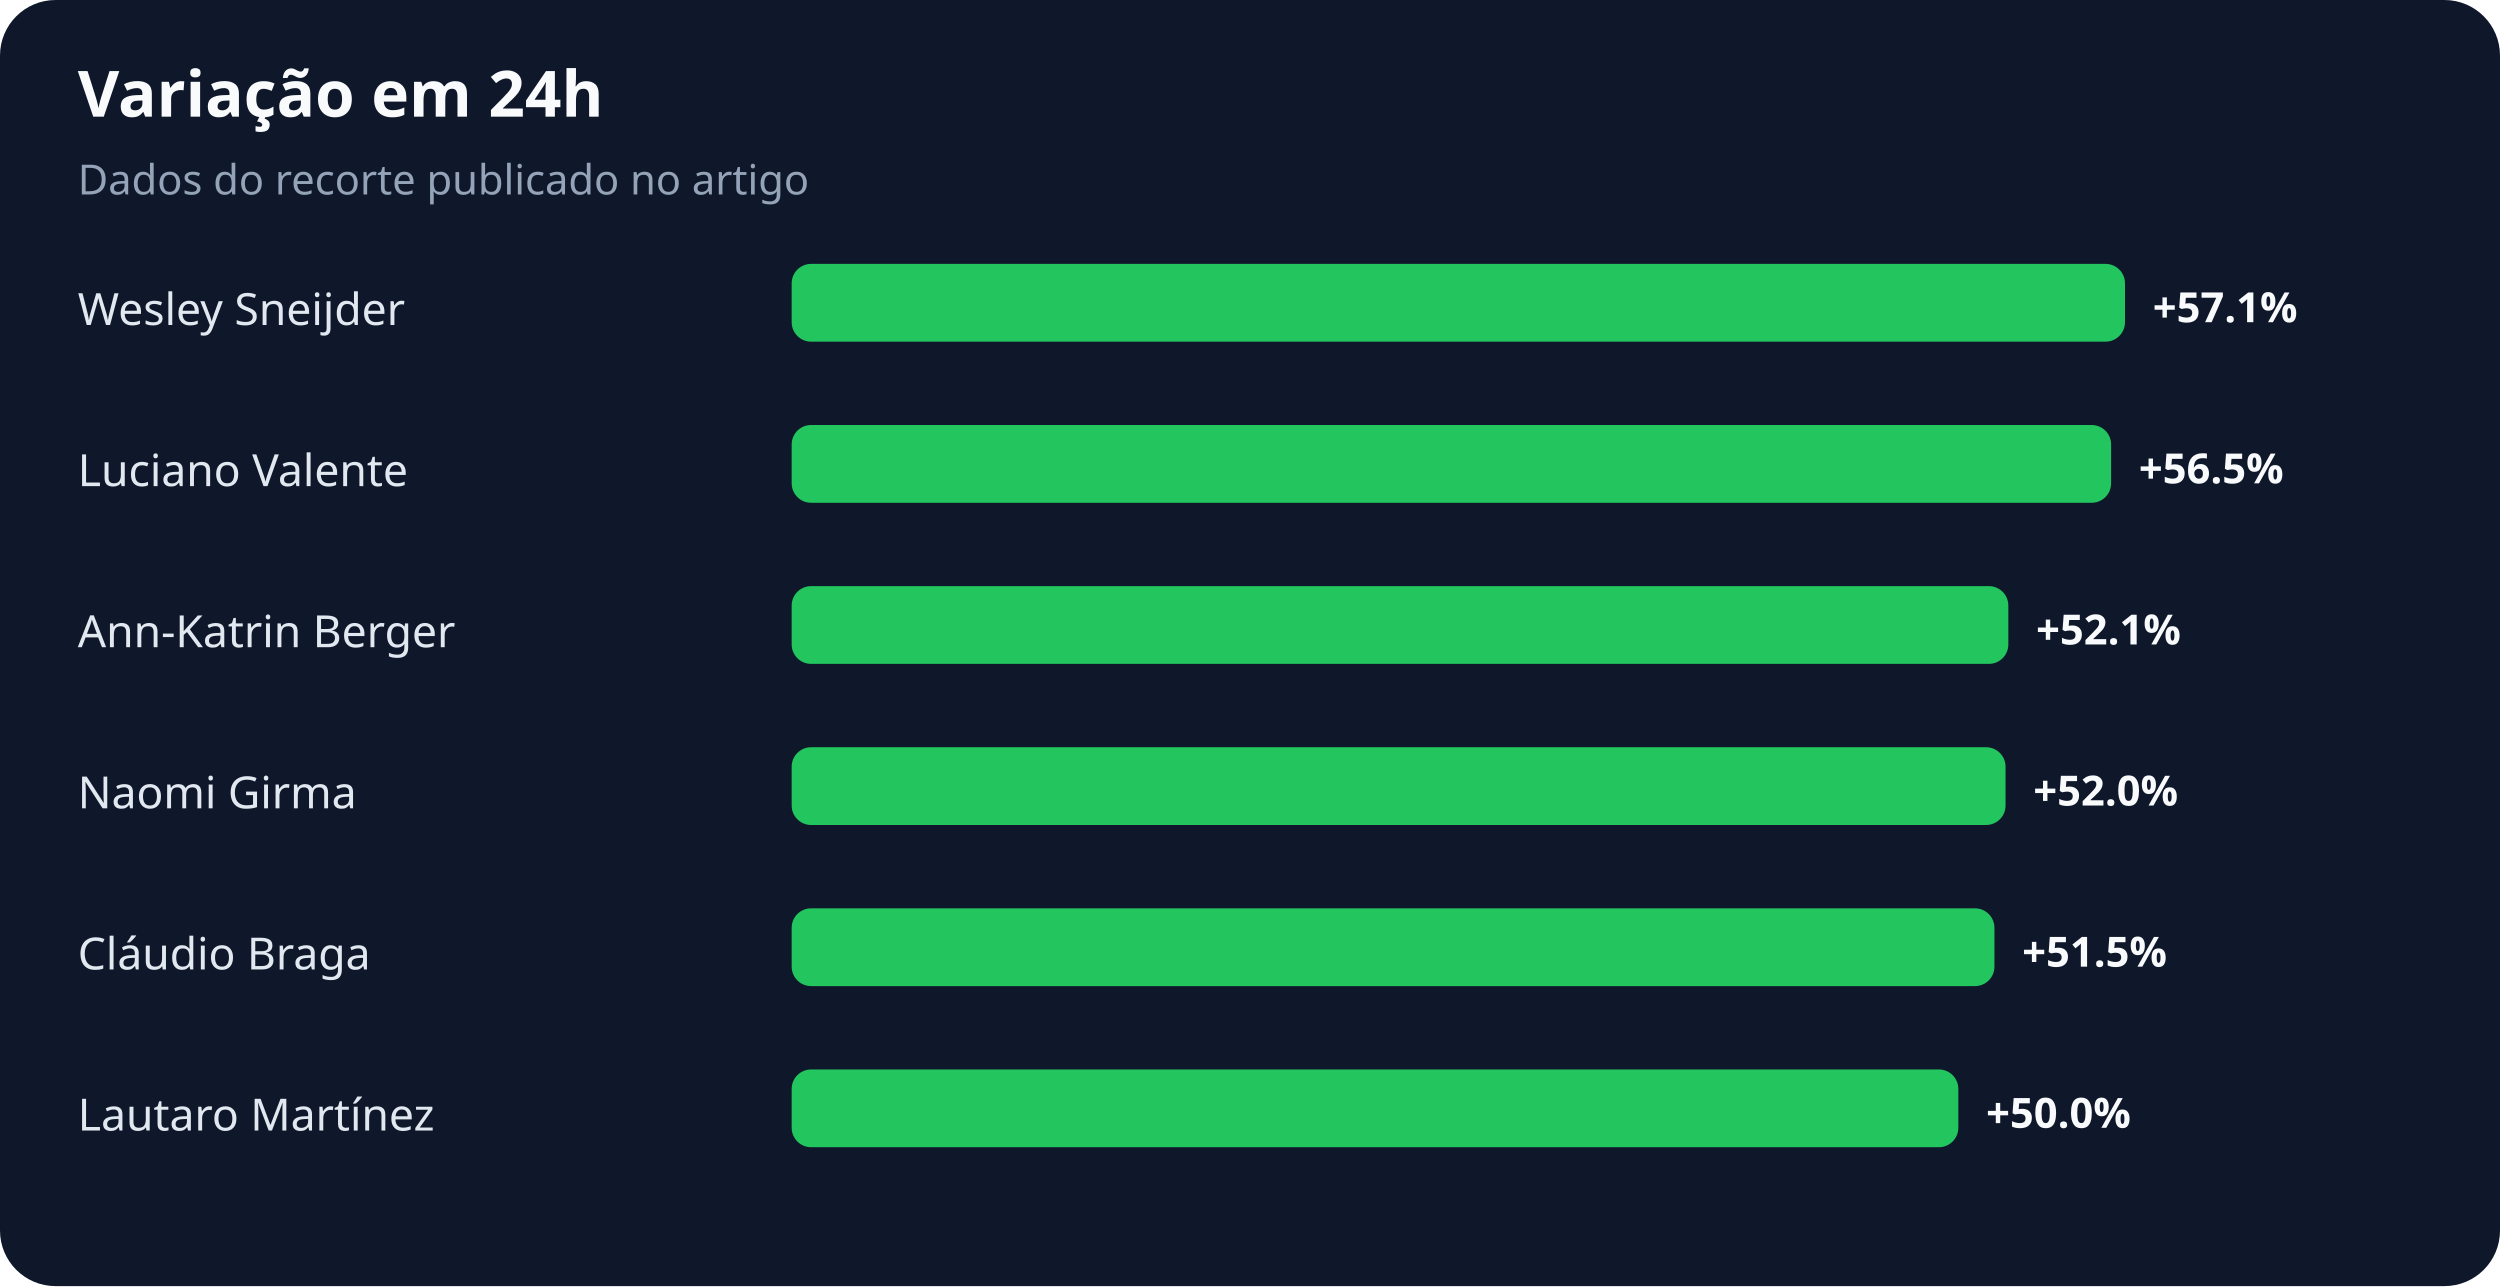
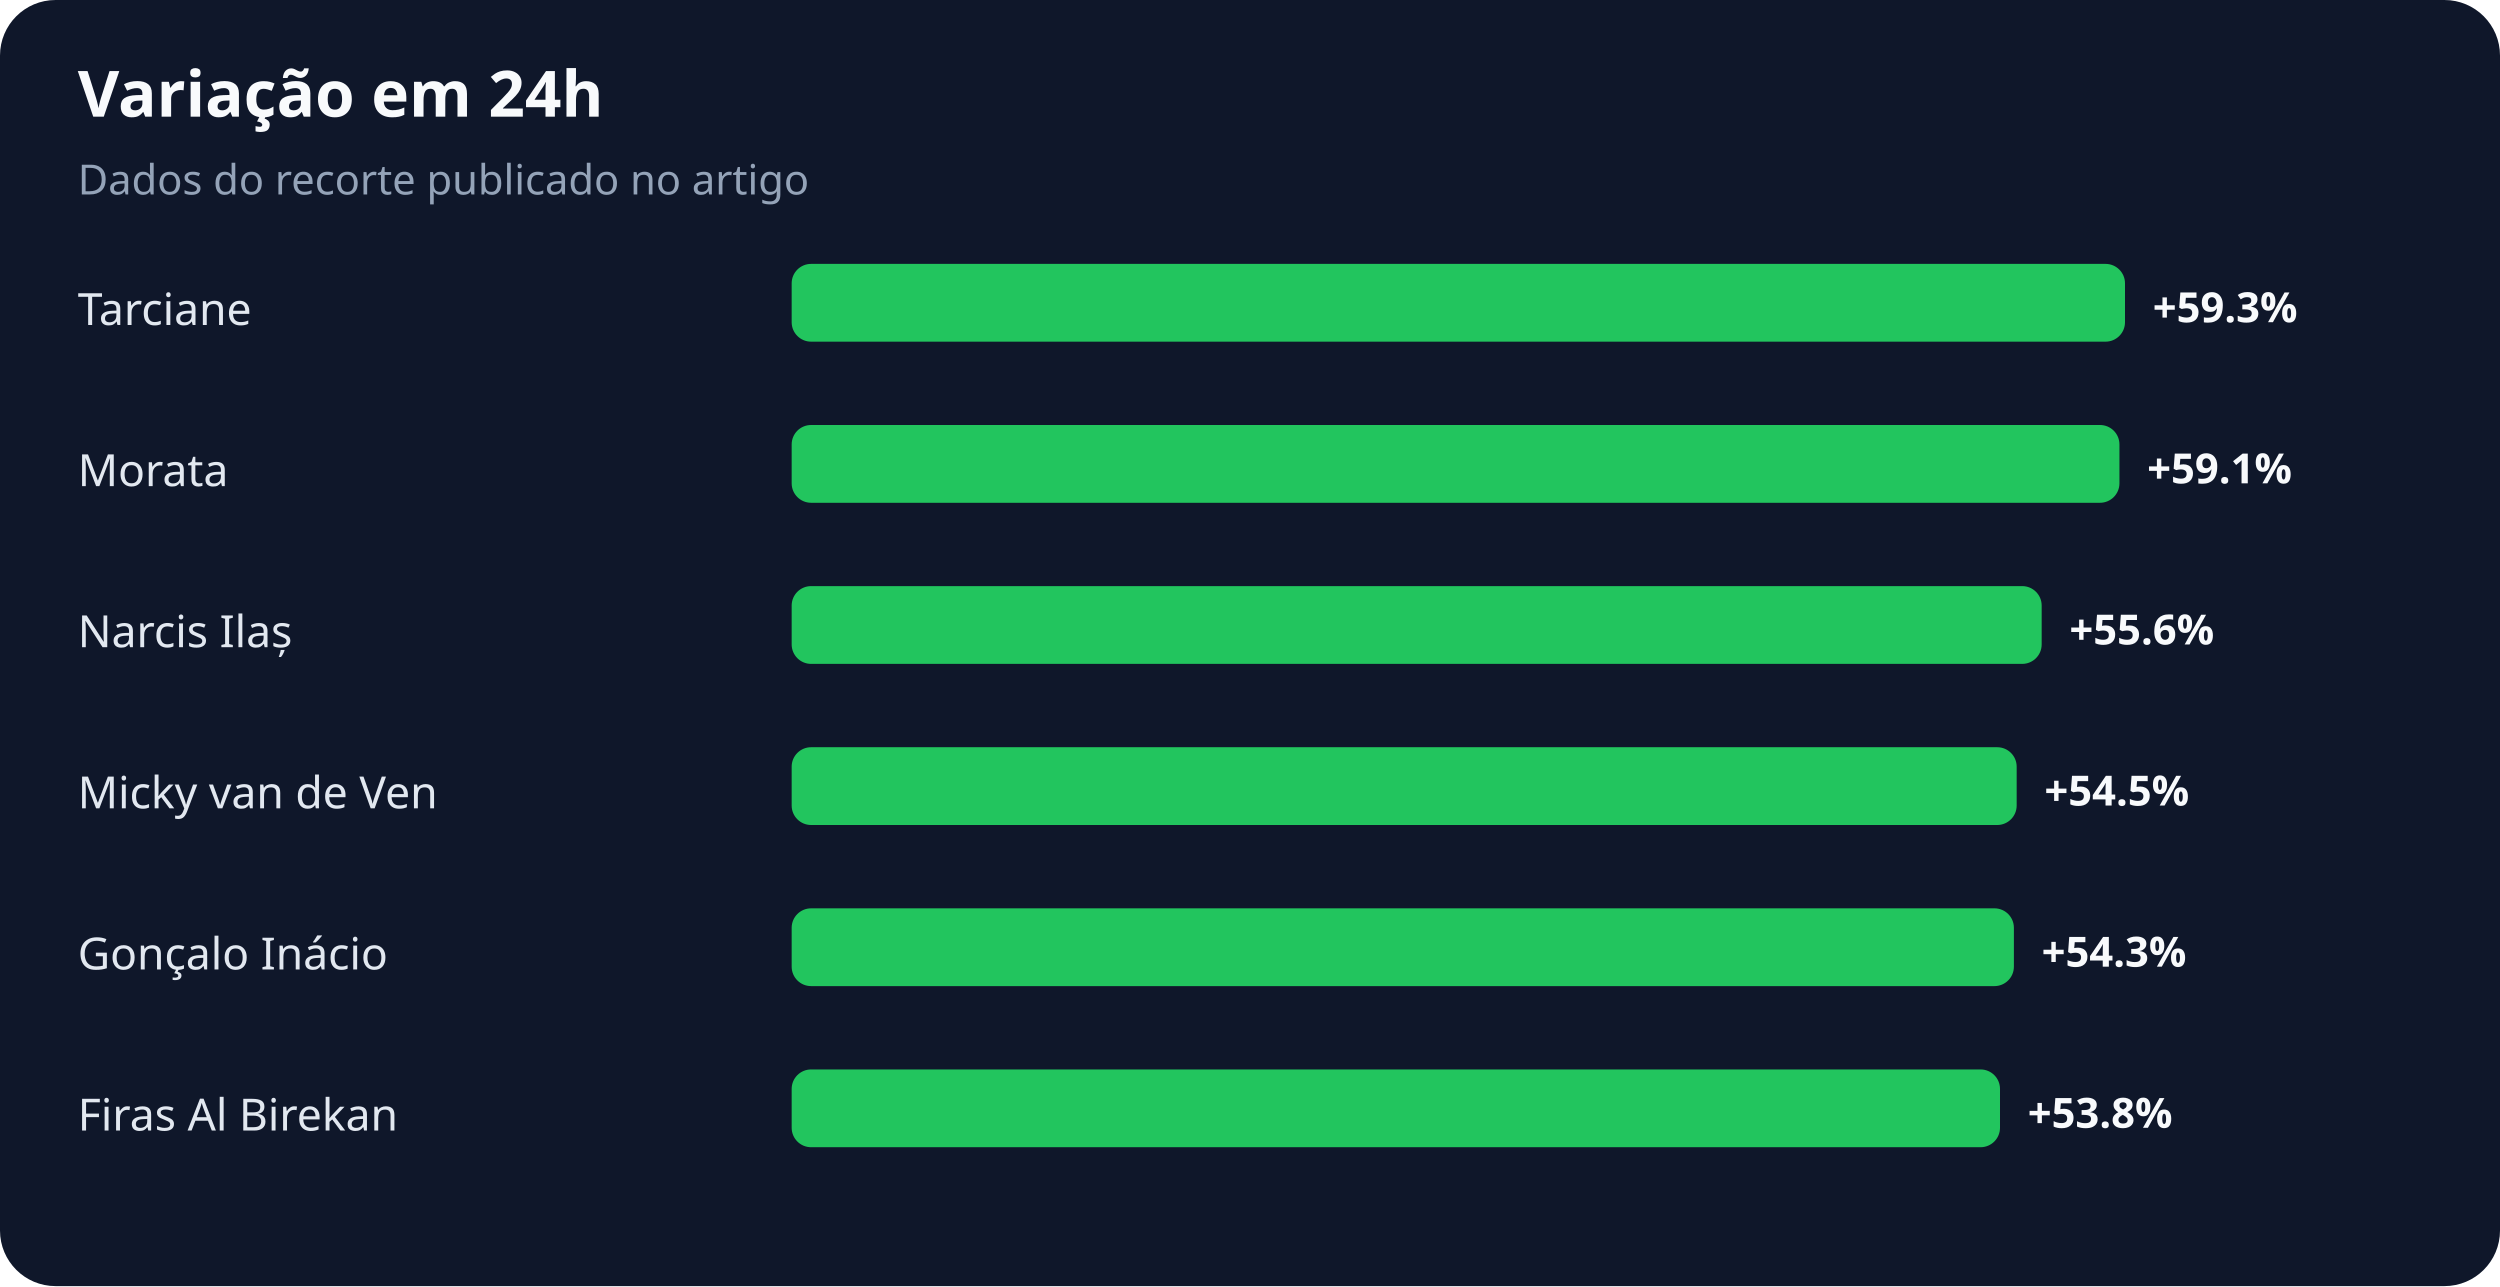
<svg xmlns="http://www.w3.org/2000/svg" width="900" height="463" viewBox="0 0 900 463" role="img" aria-labelledby="title desc">
  <rect width="100%" height="100%" rx="20" fill="#0f172a" />
  <text x="28" y="42" fill="#f8fafc" font-family="system-ui,sans-serif" font-size="23" font-weight="700">Variação em 24h</text>
  <text x="28" y="70" fill="#94a3b8" font-family="system-ui,sans-serif" font-size="15">Dados do recorte publicado no artigo</text>
-   <text x="28" y="117" fill="#e2e8f0" font-family="system-ui,sans-serif" font-size="16">Wesley Sneijder</text>
+   <text x="28" y="117" fill="#e2e8f0" font-family="system-ui,sans-serif" font-size="16">Tarciane</text>
  <rect x="285" y="95" width="480" height="28" rx="7" fill="#22c55e" />
-   <text x="775" y="116" fill="#f8fafc" font-family="system-ui,sans-serif" font-size="15" font-weight="700">+57.1%</text>
-   <text x="28" y="175" fill="#e2e8f0" font-family="system-ui,sans-serif" font-size="16">Luciano Valente</text>
-   <rect x="285" y="153" width="475" height="28" rx="7" fill="#22c55e" />
-   <text x="770" y="174" fill="#f8fafc" font-family="system-ui,sans-serif" font-size="15" font-weight="700">+56.5%</text>
-   <text x="28" y="233" fill="#e2e8f0" font-family="system-ui,sans-serif" font-size="16">Ann-Katrin Berger</text>
-   <rect x="285" y="211" width="438" height="28" rx="7" fill="#22c55e" />
-   <text x="733" y="232" fill="#f8fafc" font-family="system-ui,sans-serif" font-size="15" font-weight="700">+52.1%</text>
-   <text x="28" y="291" fill="#e2e8f0" font-family="system-ui,sans-serif" font-size="16">Naomi Girma</text>
-   <rect x="285" y="269" width="437" height="28" rx="7" fill="#22c55e" />
-   <text x="732" y="290" fill="#f8fafc" font-family="system-ui,sans-serif" font-size="15" font-weight="700">+52.0%</text>
-   <text x="28" y="349" fill="#e2e8f0" font-family="system-ui,sans-serif" font-size="16">Cláudio Braga</text>
-   <rect x="285" y="327" width="433" height="28" rx="7" fill="#22c55e" />
-   <text x="728" y="348" fill="#f8fafc" font-family="system-ui,sans-serif" font-size="15" font-weight="700">+51.5%</text>
-   <text x="28" y="407" fill="#e2e8f0" font-family="system-ui,sans-serif" font-size="16">Lautaro Martínez</text>
-   <rect x="285" y="385" width="420" height="28" rx="7" fill="#22c55e" />
-   <text x="715" y="406" fill="#f8fafc" font-family="system-ui,sans-serif" font-size="15" font-weight="700">+50.0%</text>
+   <text x="775" y="116" fill="#f8fafc" font-family="system-ui,sans-serif" font-size="15" font-weight="700">+59.3%</text>
+   <text x="28" y="175" fill="#e2e8f0" font-family="system-ui,sans-serif" font-size="16">Morata</text>
+   <rect x="285" y="153" width="478" height="28" rx="7" fill="#22c55e" />
+   <text x="773" y="174" fill="#f8fafc" font-family="system-ui,sans-serif" font-size="15" font-weight="700">+59.1%</text>
+   <text x="28" y="233" fill="#e2e8f0" font-family="system-ui,sans-serif" font-size="16">Narcis Ilaș</text>
+   <rect x="285" y="211" width="450" height="28" rx="7" fill="#22c55e" />
+   <text x="745" y="232" fill="#f8fafc" font-family="system-ui,sans-serif" font-size="15" font-weight="700">+55.6%</text>
+   <text x="28" y="291" fill="#e2e8f0" font-family="system-ui,sans-serif" font-size="16">Micky van de Ven</text>
+   <rect x="285" y="269" width="441" height="28" rx="7" fill="#22c55e" />
+   <text x="736" y="290" fill="#f8fafc" font-family="system-ui,sans-serif" font-size="15" font-weight="700">+54.5%</text>
+   <text x="28" y="349" fill="#e2e8f0" font-family="system-ui,sans-serif" font-size="16">Gonçalo Inácio</text>
+   <rect x="285" y="327" width="440" height="28" rx="7" fill="#22c55e" />
+   <text x="735" y="348" fill="#f8fafc" font-family="system-ui,sans-serif" font-size="15" font-weight="700">+54.3%</text>
+   <text x="28" y="407" fill="#e2e8f0" font-family="system-ui,sans-serif" font-size="16">Firas Al Birekan</text>
+   <rect x="285" y="385" width="435" height="28" rx="7" fill="#22c55e" />
+   <text x="730" y="406" fill="#f8fafc" font-family="system-ui,sans-serif" font-size="15" font-weight="700">+53.8%</text>
</svg>
